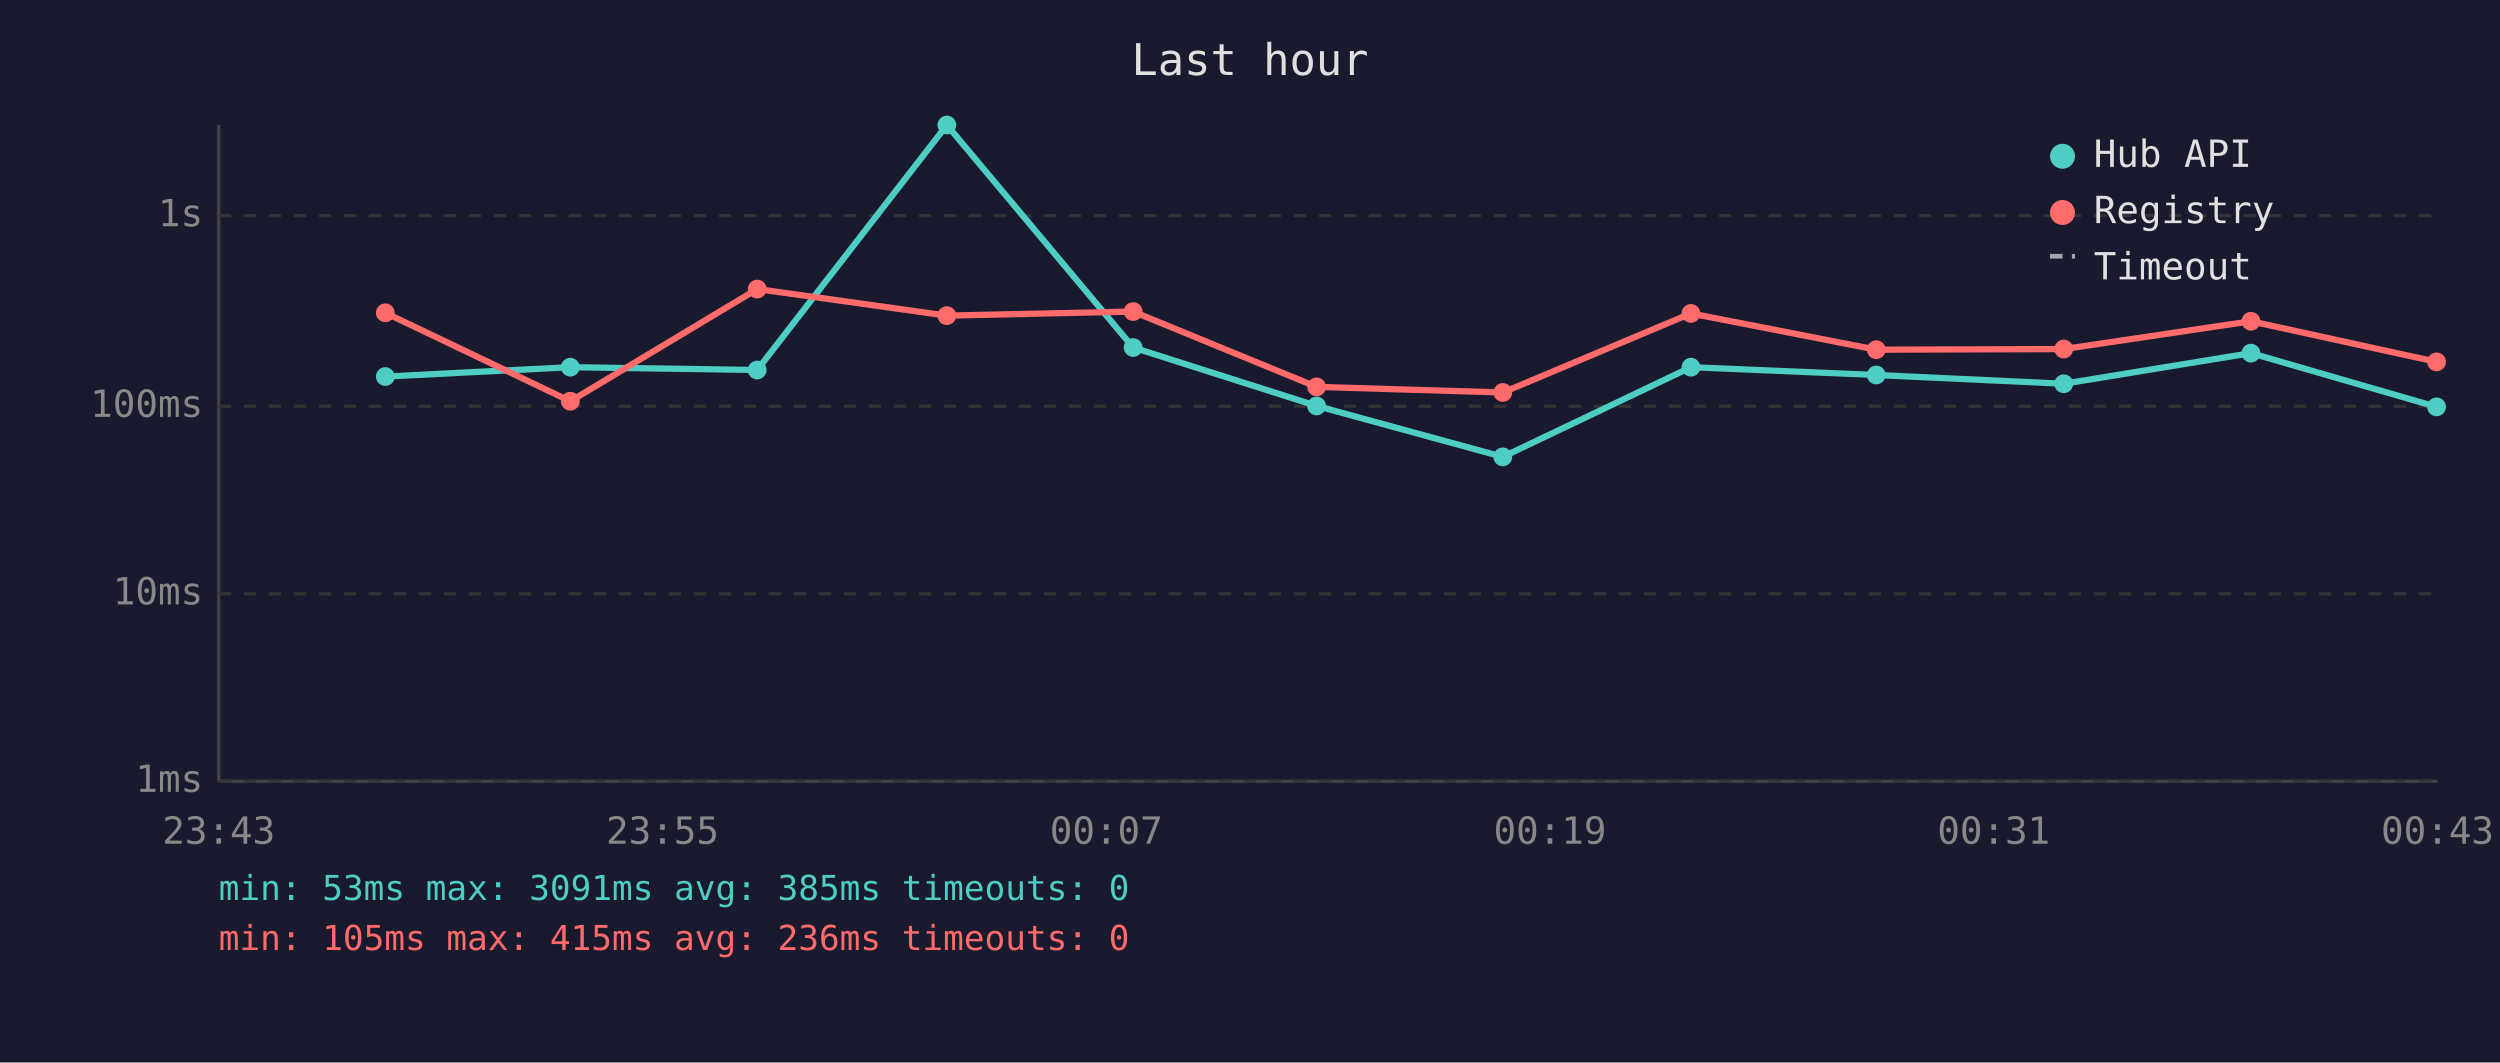
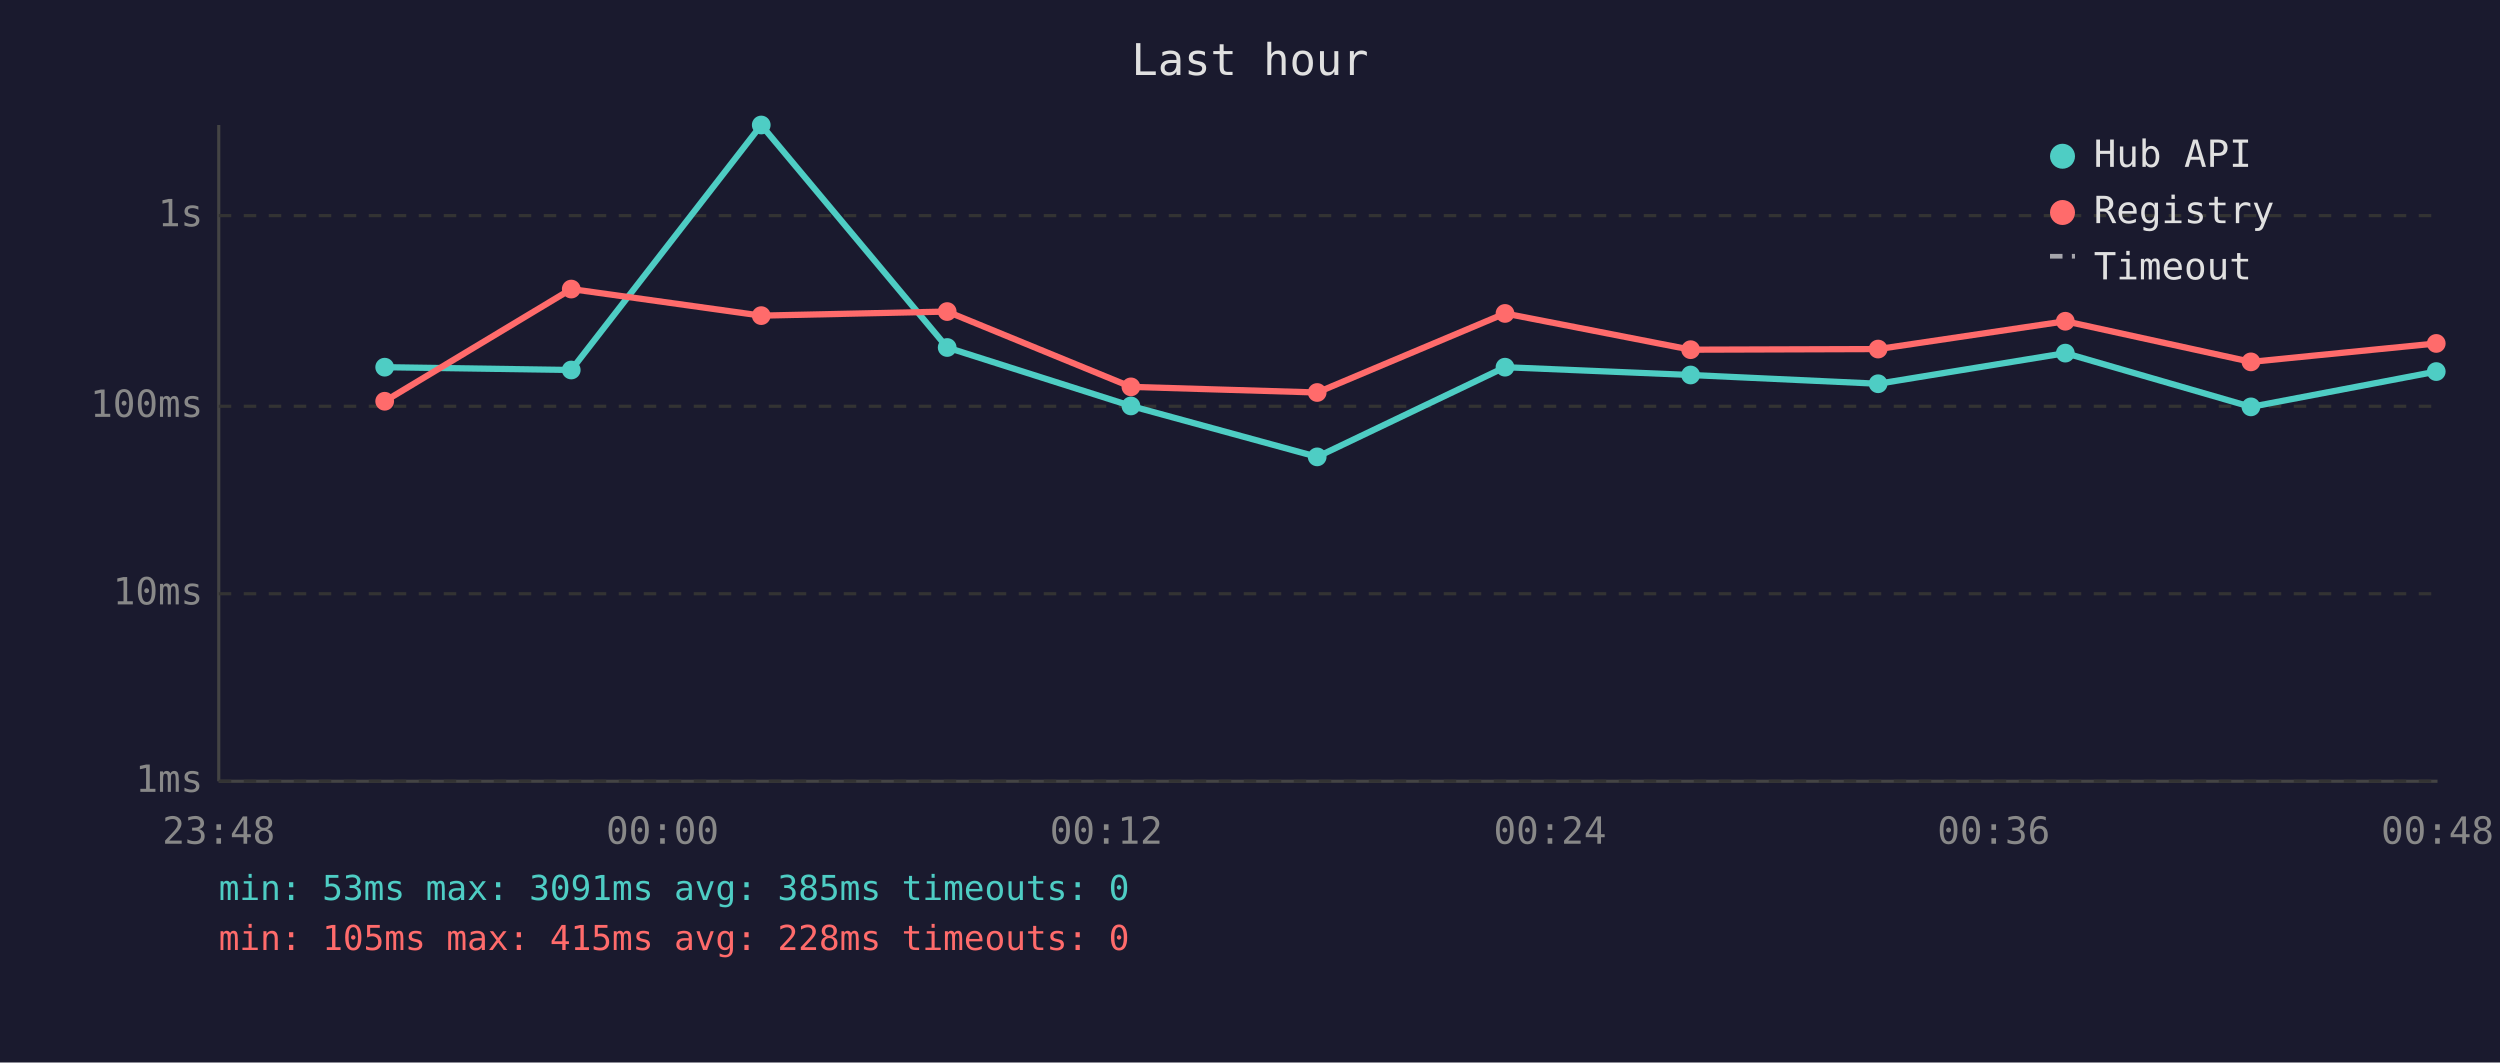
<svg xmlns="http://www.w3.org/2000/svg" viewBox="0 0 800 340" font-family="monospace" font-size="12">
  <rect width="800" height="340" fill="#1a1a2e" />
  <text x="400" y="24" fill="#e0e0e0" font-size="14" text-anchor="middle">Last hour</text>
  <line x1="70" y1="40" x2="70" y2="250" stroke="#444" stroke-width="1" />
  <line x1="70" y1="250" x2="780" y2="250" stroke="#444" stroke-width="1" />
  <line x1="70" y1="250" x2="780" y2="250" stroke="#333" stroke-width="1" stroke-dasharray="4" />
  <text x="65" y="250" fill="#888" text-anchor="end" dominant-baseline="middle">1ms</text>
  <line x1="70" y1="190" x2="780" y2="190" stroke="#333" stroke-width="1" stroke-dasharray="4" />
  <text x="65" y="190" fill="#888" text-anchor="end" dominant-baseline="middle">10ms</text>
  <line x1="70" y1="130" x2="780" y2="130" stroke="#333" stroke-width="1" stroke-dasharray="4" />
  <text x="65" y="130" fill="#888" text-anchor="end" dominant-baseline="middle">100ms</text>
  <line x1="70" y1="69" x2="780" y2="69" stroke="#333" stroke-width="1" stroke-dasharray="4" />
  <text x="65" y="69" fill="#888" text-anchor="end" dominant-baseline="middle">1s</text>
-   <text x="70" y="270" fill="#888" text-anchor="middle">23:43</text>
-   <text x="212" y="270" fill="#888" text-anchor="middle">23:55</text>
-   <text x="354" y="270" fill="#888" text-anchor="middle">00:07</text>
-   <text x="496" y="270" fill="#888" text-anchor="middle">00:19</text>
-   <text x="638" y="270" fill="#888" text-anchor="middle">00:31</text>
-   <text x="780" y="270" fill="#888" text-anchor="middle">00:43</text>
-   <polyline points="123.3,120.5 182.5,117.5 242.3,118.4 303.0,40.0 362.6,111.2 421.3,129.9 480.9,146.2 541.1,117.5 600.4,120.0 660.4,122.8 720.3,113.0 779.7,130.2" fill="none" stroke="#4ecdc4" stroke-width="2" opacity="1" />
-   <circle cx="123.3" cy="120.5" r="3" fill="#4ecdc4" />
-   <circle cx="182.5" cy="117.5" r="3" fill="#4ecdc4" />
-   <circle cx="242.3" cy="118.4" r="3" fill="#4ecdc4" />
-   <circle cx="303.0" cy="40.0" r="3" fill="#4ecdc4" />
-   <circle cx="362.6" cy="111.2" r="3" fill="#4ecdc4" />
-   <circle cx="421.3" cy="129.9" r="3" fill="#4ecdc4" />
-   <circle cx="480.9" cy="146.2" r="3" fill="#4ecdc4" />
-   <circle cx="541.1" cy="117.5" r="3" fill="#4ecdc4" />
-   <circle cx="600.4" cy="120.0" r="3" fill="#4ecdc4" />
-   <circle cx="660.4" cy="122.8" r="3" fill="#4ecdc4" />
-   <circle cx="720.3" cy="113.0" r="3" fill="#4ecdc4" />
-   <circle cx="779.7" cy="130.2" r="3" fill="#4ecdc4" />
-   <polyline points="123.3,100.1 182.5,128.4 242.3,92.5 303.0,101.0 362.6,99.7 421.3,123.8 480.9,125.6 541.1,100.3 600.4,111.9 660.4,111.7 720.3,102.8 779.7,115.8" fill="none" stroke="#ff6b6b" stroke-width="2" opacity="1" />
-   <circle cx="123.3" cy="100.1" r="3" fill="#ff6b6b" />
-   <circle cx="182.5" cy="128.4" r="3" fill="#ff6b6b" />
-   <circle cx="242.3" cy="92.5" r="3" fill="#ff6b6b" />
-   <circle cx="303.0" cy="101.0" r="3" fill="#ff6b6b" />
-   <circle cx="362.6" cy="99.7" r="3" fill="#ff6b6b" />
-   <circle cx="421.3" cy="123.8" r="3" fill="#ff6b6b" />
-   <circle cx="480.9" cy="125.6" r="3" fill="#ff6b6b" />
-   <circle cx="541.1" cy="100.3" r="3" fill="#ff6b6b" />
-   <circle cx="600.4" cy="111.9" r="3" fill="#ff6b6b" />
-   <circle cx="660.4" cy="111.7" r="3" fill="#ff6b6b" />
-   <circle cx="720.3" cy="102.8" r="3" fill="#ff6b6b" />
-   <circle cx="779.7" cy="115.8" r="3" fill="#ff6b6b" />
+   <text x="70" y="270" fill="#888" text-anchor="middle">23:48</text>
+   <text x="212" y="270" fill="#888" text-anchor="middle">00:00</text>
+   <text x="354" y="270" fill="#888" text-anchor="middle">00:12</text>
+   <text x="496" y="270" fill="#888" text-anchor="middle">00:24</text>
+   <text x="638" y="270" fill="#888" text-anchor="middle">00:36</text>
+   <text x="780" y="270" fill="#888" text-anchor="middle">00:48</text>
+   <polyline points="123.1,117.5 182.8,118.4 243.6,40.0 303.1,111.2 361.9,129.9 421.5,146.2 481.6,117.5 541.0,120.0 601.0,122.8 660.9,113.0 720.3,130.2 779.6,118.9" fill="none" stroke="#4ecdc4" stroke-width="2" opacity="1" />
+   <circle cx="123.1" cy="117.5" r="3" fill="#4ecdc4" />
+   <circle cx="182.8" cy="118.4" r="3" fill="#4ecdc4" />
+   <circle cx="243.6" cy="40.0" r="3" fill="#4ecdc4" />
+   <circle cx="303.1" cy="111.2" r="3" fill="#4ecdc4" />
+   <circle cx="361.9" cy="129.9" r="3" fill="#4ecdc4" />
+   <circle cx="421.5" cy="146.2" r="3" fill="#4ecdc4" />
+   <circle cx="481.6" cy="117.5" r="3" fill="#4ecdc4" />
+   <circle cx="541.0" cy="120.0" r="3" fill="#4ecdc4" />
+   <circle cx="601.0" cy="122.8" r="3" fill="#4ecdc4" />
+   <circle cx="660.9" cy="113.0" r="3" fill="#4ecdc4" />
+   <circle cx="720.3" cy="130.2" r="3" fill="#4ecdc4" />
+   <circle cx="779.6" cy="118.9" r="3" fill="#4ecdc4" />
+   <polyline points="123.1,128.4 182.8,92.5 243.6,101.0 303.1,99.7 361.9,123.8 421.5,125.6 481.6,100.3 541.0,111.9 601.0,111.7 660.9,102.8 720.3,115.8 779.6,109.9" fill="none" stroke="#ff6b6b" stroke-width="2" opacity="1" />
+   <circle cx="123.1" cy="128.4" r="3" fill="#ff6b6b" />
+   <circle cx="182.8" cy="92.5" r="3" fill="#ff6b6b" />
+   <circle cx="243.6" cy="101.0" r="3" fill="#ff6b6b" />
+   <circle cx="303.1" cy="99.7" r="3" fill="#ff6b6b" />
+   <circle cx="361.9" cy="123.8" r="3" fill="#ff6b6b" />
+   <circle cx="421.5" cy="125.6" r="3" fill="#ff6b6b" />
+   <circle cx="481.6" cy="100.3" r="3" fill="#ff6b6b" />
+   <circle cx="541.0" cy="111.9" r="3" fill="#ff6b6b" />
+   <circle cx="601.0" cy="111.7" r="3" fill="#ff6b6b" />
+   <circle cx="660.9" cy="102.8" r="3" fill="#ff6b6b" />
+   <circle cx="720.3" cy="115.8" r="3" fill="#ff6b6b" />
+   <circle cx="779.6" cy="109.9" r="3" fill="#ff6b6b" />
  <circle cx="660" cy="50" r="4" fill="#4ecdc4" />
  <text x="670" y="50" fill="#e0e0e0" dominant-baseline="middle">Hub API</text>
  <circle cx="660" cy="68" r="4" fill="#ff6b6b" />
  <text x="670" y="68" fill="#e0e0e0" dominant-baseline="middle">Registry</text>
  <line x1="656" y1="82" x2="664" y2="82" stroke="#e0e0e0" stroke-width="1.5" stroke-dasharray="4,3" opacity="0.7" />
  <text x="670" y="86" fill="#e0e0e0" dominant-baseline="middle">Timeout</text>
  <text x="70" y="288" fill="#4ecdc4" font-size="11">min: 53ms  max: 3091ms  avg: 385ms  timeouts: 0</text>
-   <text x="70" y="304" fill="#ff6b6b" font-size="11">min: 105ms  max: 415ms  avg: 236ms  timeouts: 0</text>
+   <text x="70" y="304" fill="#ff6b6b" font-size="11">min: 105ms  max: 415ms  avg: 228ms  timeouts: 0</text>
</svg>
